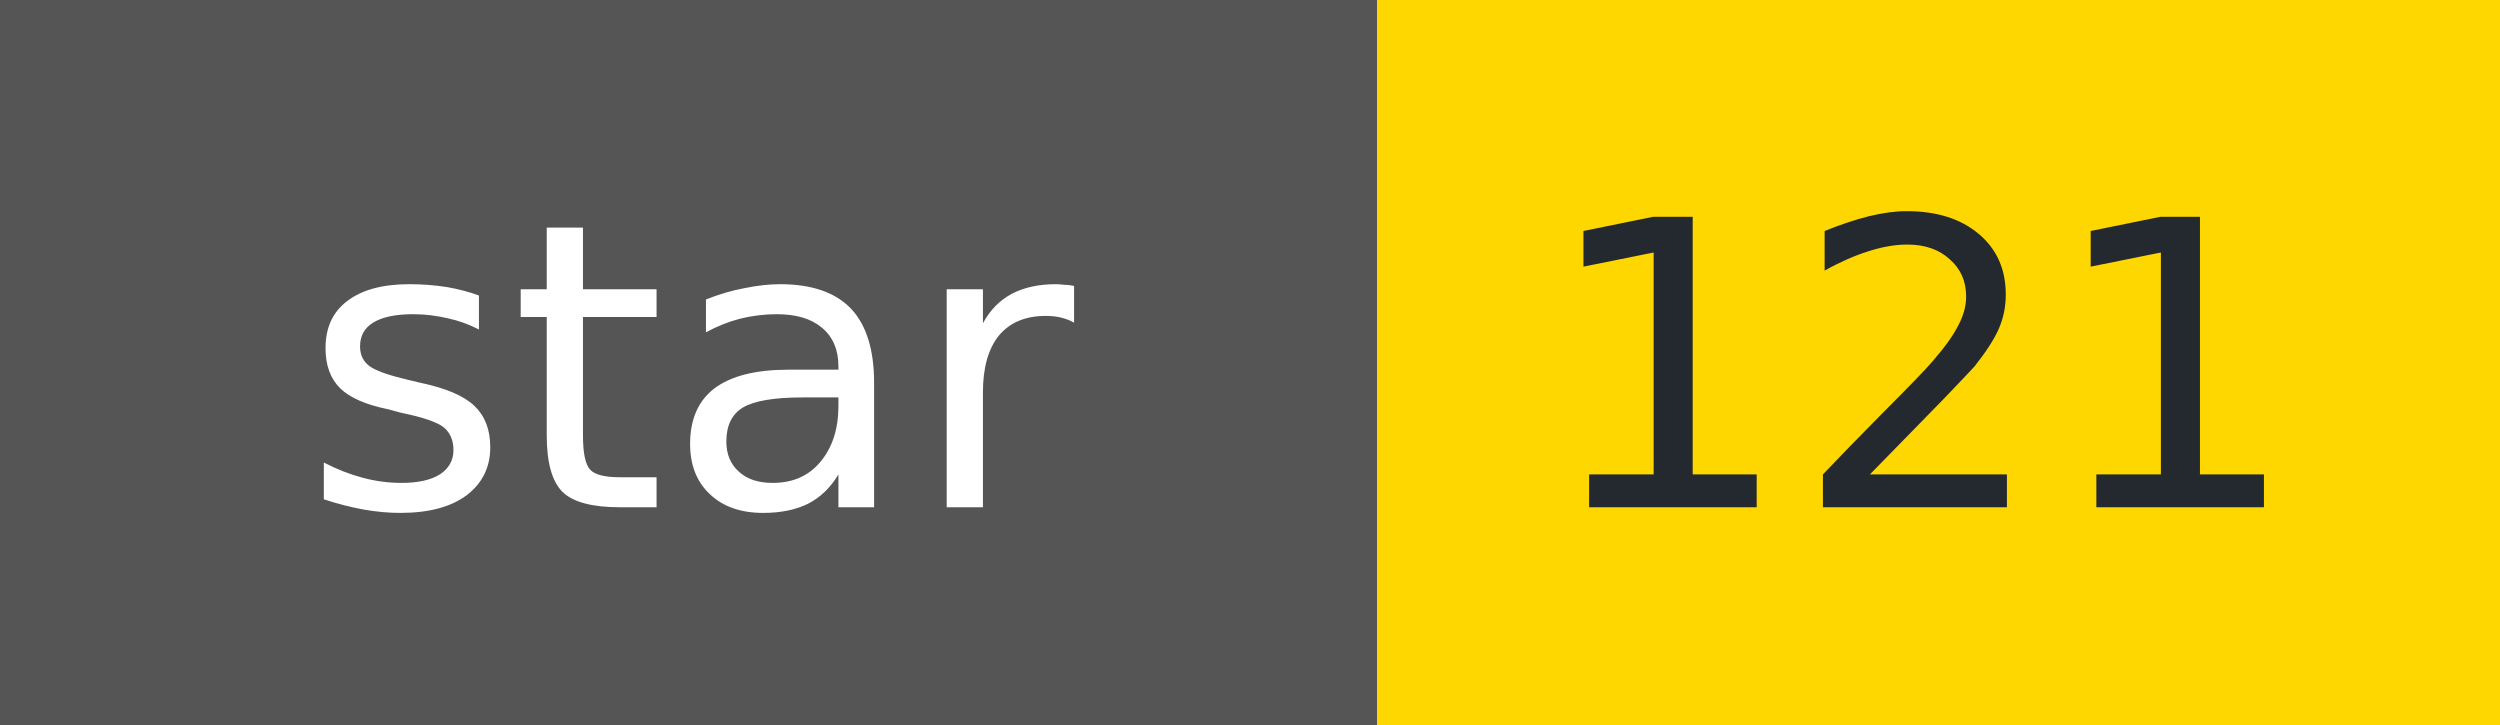
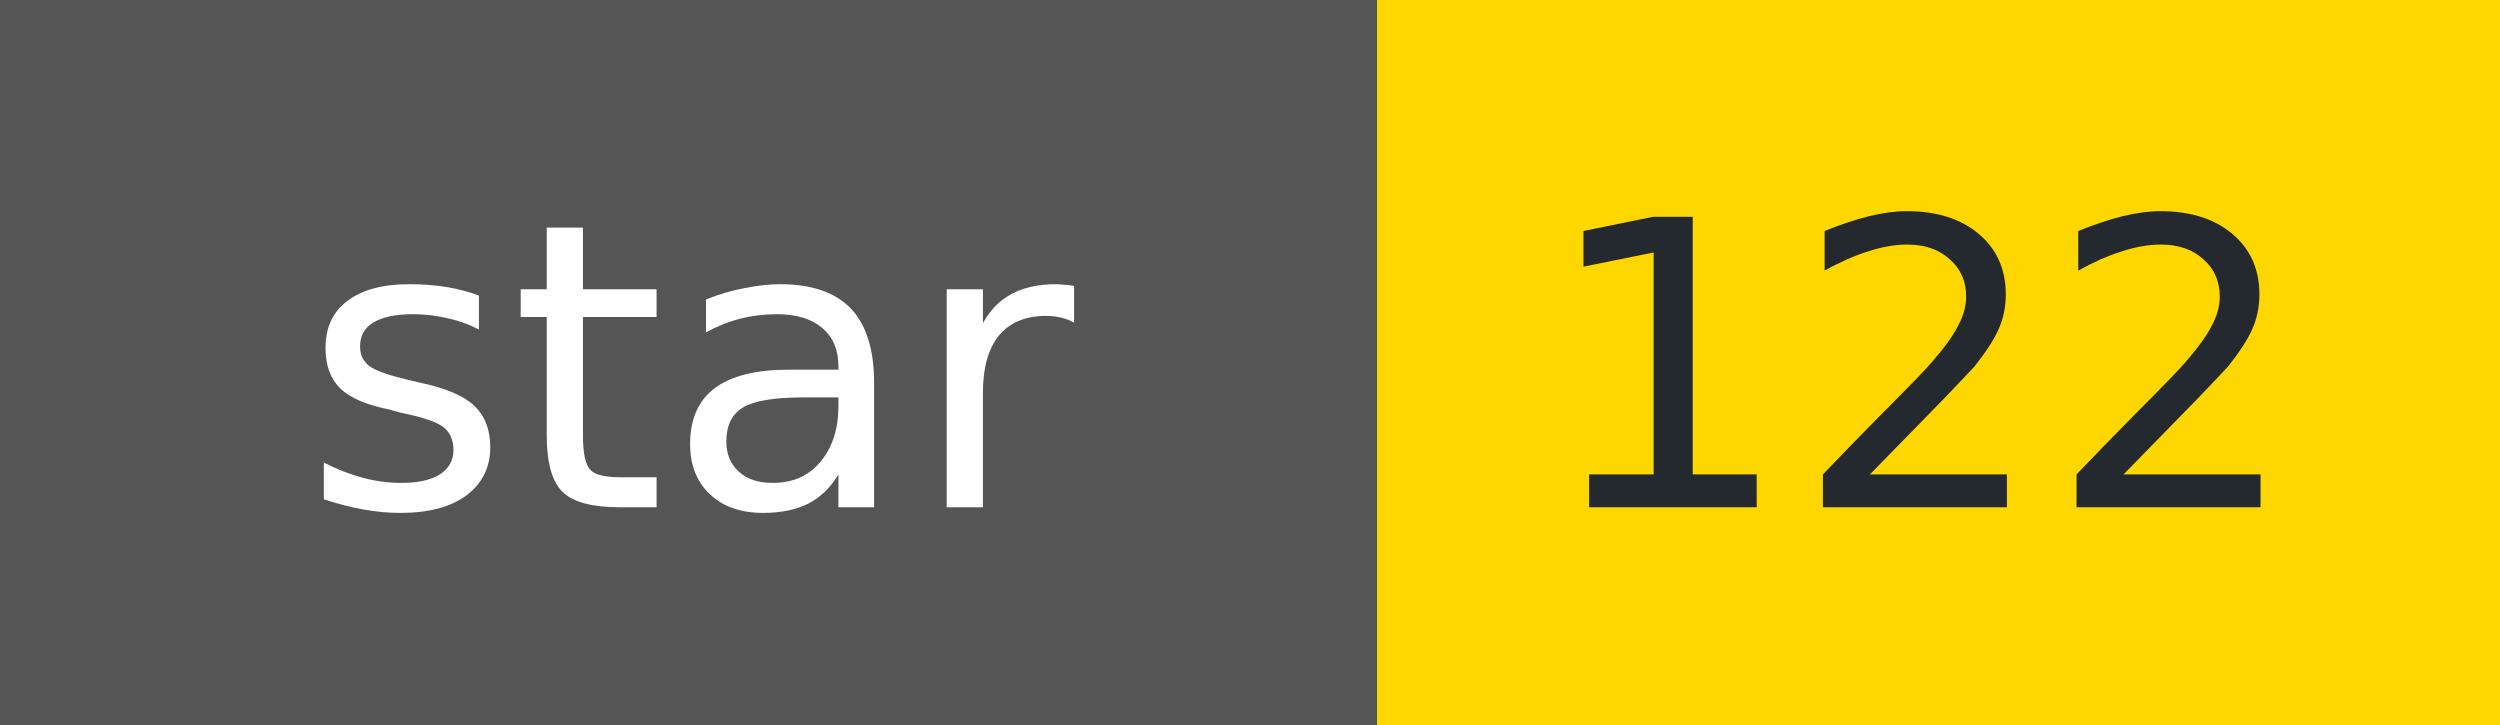
- <svg xmlns="http://www.w3.org/2000/svg" width="69" height="20" role="img" aria-label="star: 121">
+ <svg xmlns="http://www.w3.org/2000/svg" width="69" height="20" role="img" aria-label="star: 122">
  <g shape-rendering="crispEdges">
    <rect width="38" height="20" fill="#555" />
    <rect x="38" width="31" height="20" fill="#FFD700" />
  </g>
  <g fill="#fff" text-anchor="middle" font-family="Verdana,Geneva,DejaVu Sans,sans-serif" font-size="11">
    <text x="19" y="14">star</text>
  </g>
  <g fill="#24292f" text-anchor="middle" font-family="Verdana,Geneva,DejaVu Sans,sans-serif" font-size="11">
-     <text x="53" y="14">121</text>
+     <text x="53" y="14">122</text>
  </g>
</svg>
